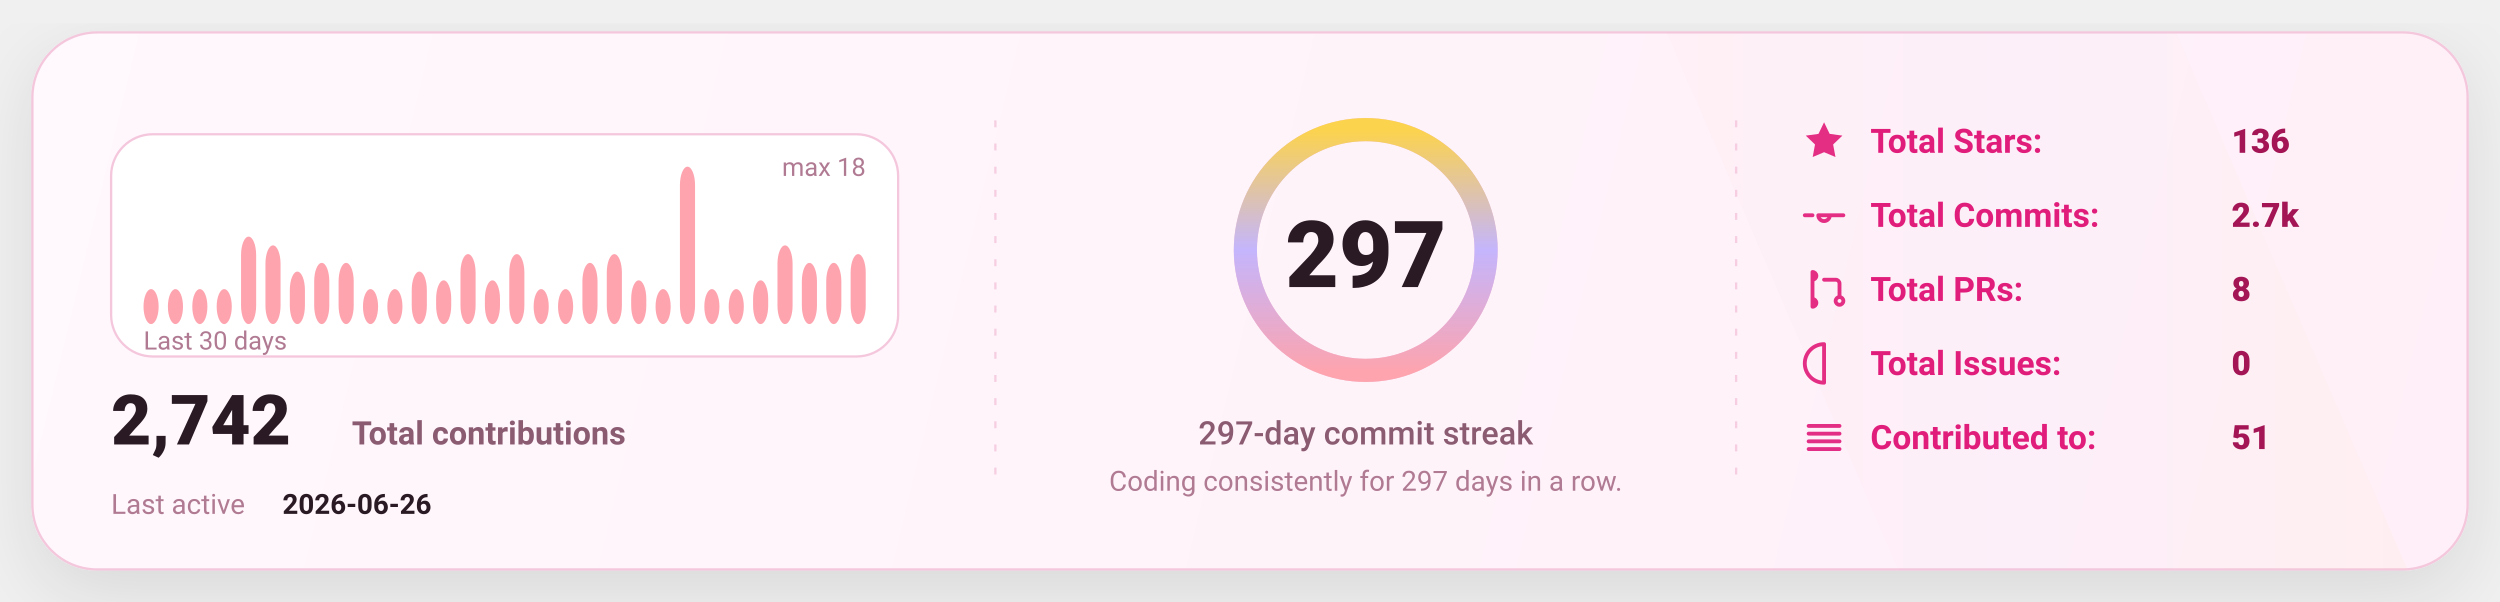
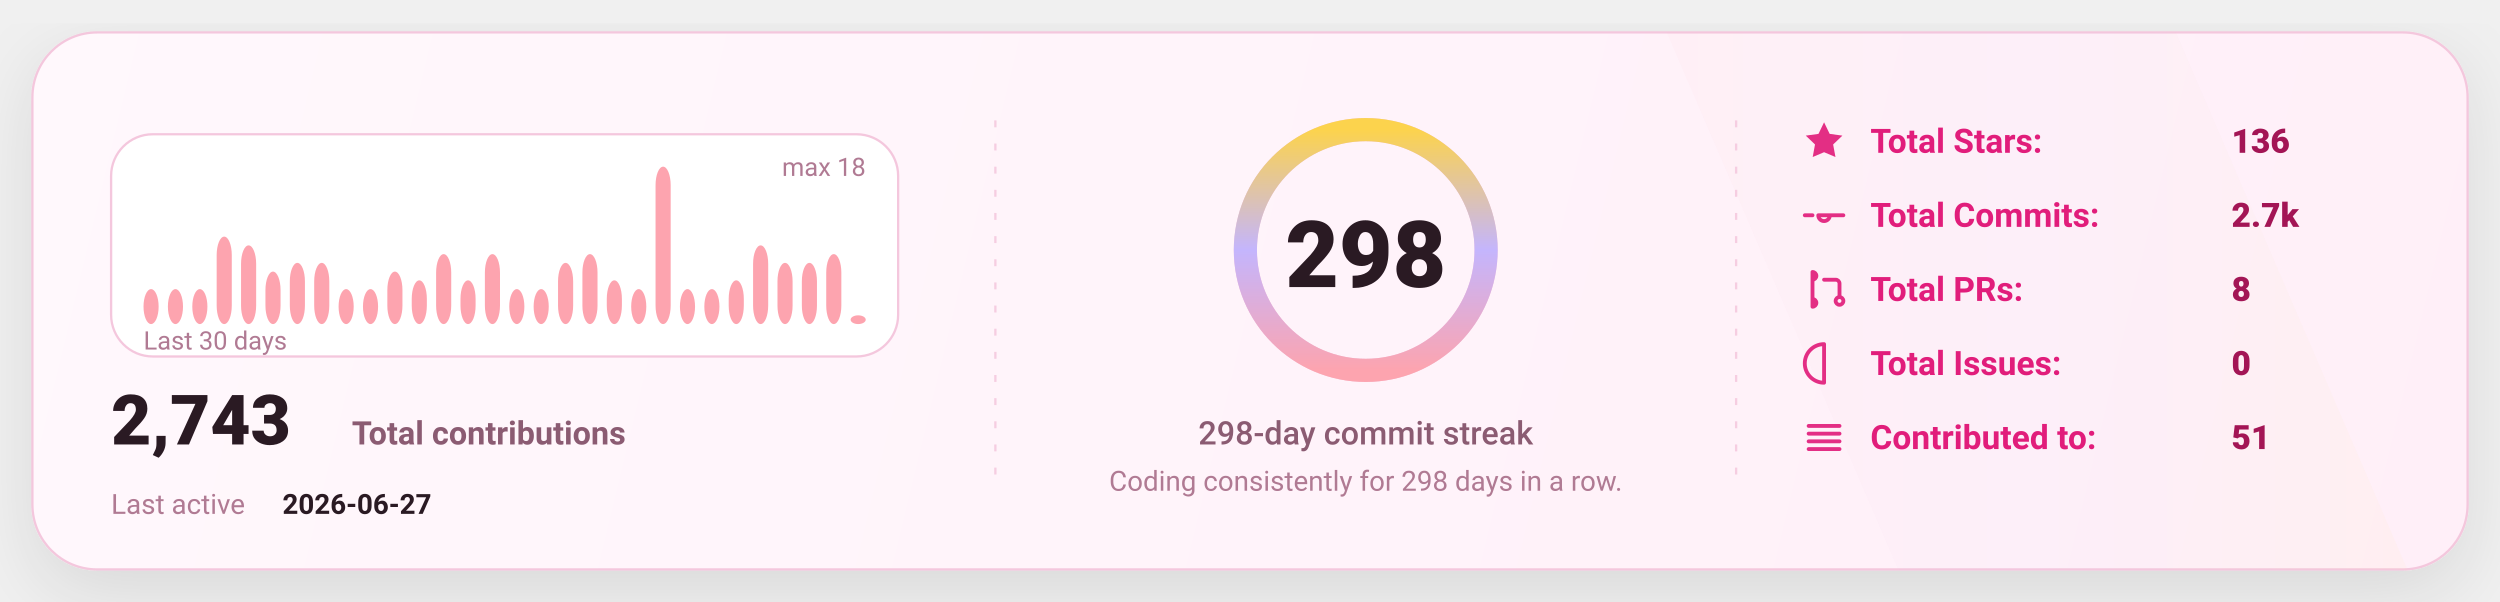
<svg xmlns="http://www.w3.org/2000/svg" width="1080" height="260" viewBox="0 0 1080 260" fill="none" role="img" aria-label="GitHub stats card">
  <defs>
    <linearGradient id="bg" x1="0" y1="0" x2="1080" y2="260" gradientUnits="userSpaceOnUse">
      <stop stop-color="#FFF8FC" />
      <stop offset="1" stop-color="#FFEFF8" />
    </linearGradient>
    <linearGradient id="accent" x1="0" y1="0" x2="1" y2="0">
      <stop offset="0" stop-color="#FDA4AF" />
      <stop offset="0.5" stop-color="#C4B5FD" />
      <stop offset="1" stop-color="#FCD34D" />
    </linearGradient>
    <linearGradient id="chartFill" x1="0" y1="0" x2="0" y2="1">
      <stop stop-color="#FDA4AF" stop-opacity="0.18" />
      <stop offset="1" stop-color="#FDA4AF" stop-opacity="0" />
    </linearGradient>
    <filter id="shadow" x="-20%" y="-20%" width="140%" height="140%">
      <feDropShadow dx="0" dy="10" stdDeviation="16" flood-color="#000000" flood-opacity="0.1" />
    </filter>
    <style>
      text { font-family: "Comic Sans MS","Trebuchet MS","Segoe UI",system-ui,-apple-system,Roboto,Helvetica,Arial,sans-serif; dominant-baseline: alphabetic; }
    </style>
  </defs>
  <rect x="14" y="14" width="1052" height="232" rx="28" fill="url(#bg)" stroke="#F4C7DD" stroke-width="1" filter="url(#shadow)" />
  <path d="M720 14     L940 14     L1040 246     L820 246 Z" fill="url(#accent)" opacity="0.04" />
  <line x1="430" y1="52" x2="430" y2="208" stroke="#F4C7DD" stroke-width="1" stroke-dasharray="3 7" opacity="0.85" />
  <line x1="430" y1="52" x2="430" y2="208" stroke="url(#accent)" stroke-width="1.4" stroke-dasharray="2 7" opacity="0.65" />
  <line x1="750" y1="52" x2="750" y2="208" stroke="#F4C7DD" stroke-width="1" stroke-dasharray="3 7" opacity="0.85" />
  <line x1="750" y1="52" x2="750" y2="208" stroke="url(#accent)" stroke-width="1.4" stroke-dasharray="2 7" opacity="0.65" />
  <g transform="translate(48,58)">
    <rect x="0" y="0" width="340" height="96" rx="18" fill="#FFFFFF" stroke="#F4C7DD" />
    <rect x="14.00" y="66.89" width="6.53" height="15.11" rx="8.00" fill="#FDA4AF" />
    <rect x="24.53" y="66.89" width="6.53" height="15.11" rx="8.00" fill="#FDA4AF" />
    <rect x="35.07" y="66.89" width="6.53" height="15.11" rx="8.00" fill="#FDA4AF" />
-     <rect x="45.60" y="66.89" width="6.53" height="15.11" rx="8.00" fill="#FDA4AF" />
-     <rect x="56.13" y="44.22" width="6.53" height="37.78" rx="8.00" fill="#FDA4AF" />
-     <rect x="66.67" y="48.00" width="6.53" height="34.00" rx="8.00" fill="#FDA4AF" />
-     <rect x="77.20" y="59.33" width="6.53" height="22.67" rx="8.00" fill="#FDA4AF" />
+     <rect x="45.60" y="44.22" width="6.53" height="37.78" rx="8.00" fill="#FDA4AF" />
+     <rect x="56.13" y="48.00" width="6.53" height="34.00" rx="8.00" fill="#FDA4AF" />
+     <rect x="66.67" y="59.33" width="6.53" height="22.67" rx="8.00" fill="#FDA4AF" />
+     <rect x="77.20" y="55.56" width="6.53" height="26.44" rx="8.00" fill="#FDA4AF" />
    <rect x="87.73" y="55.56" width="6.53" height="26.44" rx="8.00" fill="#FDA4AF" />
-     <rect x="98.27" y="55.56" width="6.53" height="26.44" rx="8.00" fill="#FDA4AF" />
+     <rect x="98.27" y="66.89" width="6.53" height="15.11" rx="8.00" fill="#FDA4AF" />
    <rect x="108.80" y="66.89" width="6.53" height="15.11" rx="8.00" fill="#FDA4AF" />
-     <rect x="119.33" y="66.89" width="6.53" height="15.11" rx="8.00" fill="#FDA4AF" />
-     <rect x="129.87" y="59.33" width="6.53" height="22.67" rx="8.00" fill="#FDA4AF" />
-     <rect x="140.40" y="63.11" width="6.53" height="18.89" rx="8.00" fill="#FDA4AF" />
-     <rect x="150.93" y="51.78" width="6.53" height="30.22" rx="8.00" fill="#FDA4AF" />
-     <rect x="161.47" y="63.11" width="6.53" height="18.89" rx="8.00" fill="#FDA4AF" />
-     <rect x="172.00" y="51.78" width="6.53" height="30.22" rx="8.00" fill="#FDA4AF" />
+     <rect x="119.33" y="59.33" width="6.53" height="22.67" rx="8.00" fill="#FDA4AF" />
+     <rect x="129.87" y="63.11" width="6.53" height="18.89" rx="8.00" fill="#FDA4AF" />
+     <rect x="140.40" y="51.78" width="6.53" height="30.22" rx="8.00" fill="#FDA4AF" />
+     <rect x="150.93" y="63.11" width="6.53" height="18.89" rx="8.00" fill="#FDA4AF" />
+     <rect x="161.47" y="51.78" width="6.53" height="30.22" rx="8.00" fill="#FDA4AF" />
+     <rect x="172.00" y="66.89" width="6.53" height="15.11" rx="8.00" fill="#FDA4AF" />
    <rect x="182.53" y="66.89" width="6.53" height="15.11" rx="8.00" fill="#FDA4AF" />
-     <rect x="193.07" y="66.89" width="6.53" height="15.11" rx="8.00" fill="#FDA4AF" />
-     <rect x="203.60" y="55.56" width="6.53" height="26.44" rx="8.00" fill="#FDA4AF" />
-     <rect x="214.13" y="51.78" width="6.53" height="30.22" rx="8.00" fill="#FDA4AF" />
-     <rect x="224.67" y="63.11" width="6.53" height="18.89" rx="8.00" fill="#FDA4AF" />
-     <rect x="235.20" y="66.89" width="6.53" height="15.11" rx="8.00" fill="#FDA4AF" />
-     <rect x="245.73" y="14.00" width="6.53" height="68.00" rx="8.00" fill="#FDA4AF" />
+     <rect x="193.07" y="55.56" width="6.53" height="26.44" rx="8.00" fill="#FDA4AF" />
+     <rect x="203.60" y="51.78" width="6.53" height="30.22" rx="8.00" fill="#FDA4AF" />
+     <rect x="214.13" y="63.11" width="6.53" height="18.89" rx="8.00" fill="#FDA4AF" />
+     <rect x="224.67" y="66.89" width="6.53" height="15.11" rx="8.00" fill="#FDA4AF" />
+     <rect x="235.20" y="14.00" width="6.53" height="68.00" rx="8.00" fill="#FDA4AF" />
+     <rect x="245.73" y="66.89" width="6.53" height="15.11" rx="8.00" fill="#FDA4AF" />
    <rect x="256.27" y="66.89" width="6.53" height="15.11" rx="8.00" fill="#FDA4AF" />
-     <rect x="266.80" y="66.89" width="6.53" height="15.11" rx="8.00" fill="#FDA4AF" />
-     <rect x="277.33" y="63.11" width="6.53" height="18.89" rx="8.00" fill="#FDA4AF" />
-     <rect x="287.87" y="48.00" width="6.53" height="34.00" rx="8.00" fill="#FDA4AF" />
+     <rect x="266.80" y="63.11" width="6.53" height="18.89" rx="8.00" fill="#FDA4AF" />
+     <rect x="277.33" y="48.00" width="6.53" height="34.00" rx="8.00" fill="#FDA4AF" />
+     <rect x="287.87" y="55.56" width="6.53" height="26.44" rx="8.00" fill="#FDA4AF" />
    <rect x="298.40" y="55.56" width="6.53" height="26.44" rx="8.00" fill="#FDA4AF" />
-     <rect x="308.93" y="55.56" width="6.53" height="26.44" rx="8.00" fill="#FDA4AF" />
-     <rect x="319.47" y="51.78" width="6.53" height="30.22" rx="8.00" fill="#FDA4AF" />
+     <rect x="308.93" y="51.78" width="6.53" height="30.22" rx="8.00" fill="#FDA4AF" />
+     <rect x="319.47" y="78.22" width="6.53" height="3.78" rx="8.00" fill="#FDA4AF" />
    <text x="14" y="93.00" fill="#B07A93" font-size="11">
      Last 30 days
    </text>
    <text x="326.00" y="18" text-anchor="end" fill="#B07A93" font-size="11">
      max 18
    </text>
    <g transform="translate(0,134)">
      <text x="0" y="0" fill="#2A1A23" font-size="30" font-weight="820">
-         2,742
+         2,743
      </text>
      <text x="104" y="0" fill="#8B5B72" font-size="14" font-weight="650">
        Total contributions
      </text>
      <text x="0" y="30" fill="#B07A93" font-size="12">
        Last active
      </text>
      <text x="74" y="30" fill="#2A1A23" font-size="12" font-weight="700">
-         2026-06-26
+         2026-06-27
      </text>
    </g>
  </g>
  <g>
    <circle cx="590" cy="108" r="52" stroke="#F4C7DD" stroke-width="10" />
    <circle cx="590" cy="108" r="52" stroke="url(#accent)" stroke-width="10" stroke-linecap="round" stroke-dasharray="326.73 326.73" transform="rotate(-90 590 108)" />
    <text x="590" y="124.00" text-anchor="middle" fill="#2A1A23" font-size="40" font-weight="900">
-       297
+       298
    </text>
    <text x="590" y="192.00" text-anchor="middle" fill="#8B5B72" font-size="14" font-weight="450">
-       297-day commit streak
+       298-day commit streak
    </text>
    <text x="590" y="212.00" text-anchor="middle" fill="#B07A93" font-size="12" font-weight="420">
-       Coding consistently for 297 days in a row.
+       Coding consistently for 298 days in a row.
    </text>
  </g>
  <g transform="translate(778,66)">
    <g transform="translate(0,0)">
      <g transform="translate(0,-15)">
        <svg x="0" y="0" width="20" height="20" viewBox="0 0 24 24" fill="none">
          <path d="M12 2.2l2.9 6 6.6.9-4.8 4.6 1.2 6.5L12 17.7 6.1 20.2l1.2-6.5-4.8-4.6 6.6-.9L12 2.2z" fill="#E11D7B" opacity="0.92" />
        </svg>
      </g>
      <text x="30" y="0" fill="#E11D7B" font-size="14.5" font-weight="650">
            Total Stars:
          </text>
      <text x="186" y="0" fill="#A31555" font-size="14.5" font-weight="850">
            136
          </text>
    </g>
    <g transform="translate(0,32)">
      <g transform="translate(0,-15)">
        <svg x="0" y="0" width="20" height="20" viewBox="0 0 24 24" fill="none">
          <path d="M9 12a3 3 0 1 0 6 0Zm-7 0h4m8 0h8" stroke="#E11D7B" stroke-width="2" stroke-linecap="round" stroke-linejoin="round" opacity="0.92" />
        </svg>
      </g>
      <text x="30" y="0" fill="#E11D7B" font-size="14.5" font-weight="650">
            Total Commits:
          </text>
      <text x="186" y="0" fill="#A31555" font-size="14.5" font-weight="850">
            2.7k
          </text>
    </g>
    <g transform="translate(0,64)">
      <g transform="translate(0,-15)">
        <svg x="0" y="0" width="20" height="20" viewBox="0 0 24 24" fill="none">
          <path d="M6 4v16m0-13a2 2 0 1 0 0-4Zm0 14a2 2 0 1 0 0-4Zm6-14h6a2 2 0 0 1 2 2v7m0 0a2 2 0 1 0 0 4 2 2 0 0 0 0-4Z" stroke="#E11D7B" stroke-width="2" stroke-linecap="round" stroke-linejoin="round" opacity="0.92" />
        </svg>
      </g>
      <text x="30" y="0" fill="#E11D7B" font-size="14.5" font-weight="650">
            Total PRs:
          </text>
      <text x="186" y="0" fill="#A31555" font-size="14.5" font-weight="850">
            8
          </text>
    </g>
    <g transform="translate(0,96)">
      <g transform="translate(0,-15)">
        <svg x="0" y="0" width="20" height="20" viewBox="0 0 24 24" fill="none">
          <path d="M12 2a10 10 0 1 0 0 20Zm0 6v6m0 4h.01" stroke="#E11D7B" stroke-width="2" stroke-linecap="round" stroke-linejoin="round" opacity="0.92" />
        </svg>
      </g>
      <text x="30" y="0" fill="#E11D7B" font-size="14.5" font-weight="650">
            Total Issues:
          </text>
      <text x="186" y="0" fill="#A31555" font-size="14.5" font-weight="850">
            0
          </text>
    </g>
    <g transform="translate(0,128)">
      <g transform="translate(0,-15)">
        <svg x="0" y="0" width="20" height="20" viewBox="0 0 24 24" fill="none">
          <path d="M4 6h16M4 10h16M4 14h16M4 18h16" stroke="#E11D7B" stroke-width="2" stroke-linecap="round" stroke-linejoin="round" opacity="0.92" />
        </svg>
      </g>
      <text x="30" y="0" fill="#E11D7B" font-size="14.5" font-weight="650">
            Contributed to:
          </text>
      <text x="186" y="0" fill="#A31555" font-size="14.5" font-weight="850">
            51
          </text>
    </g>
  </g>
</svg>
